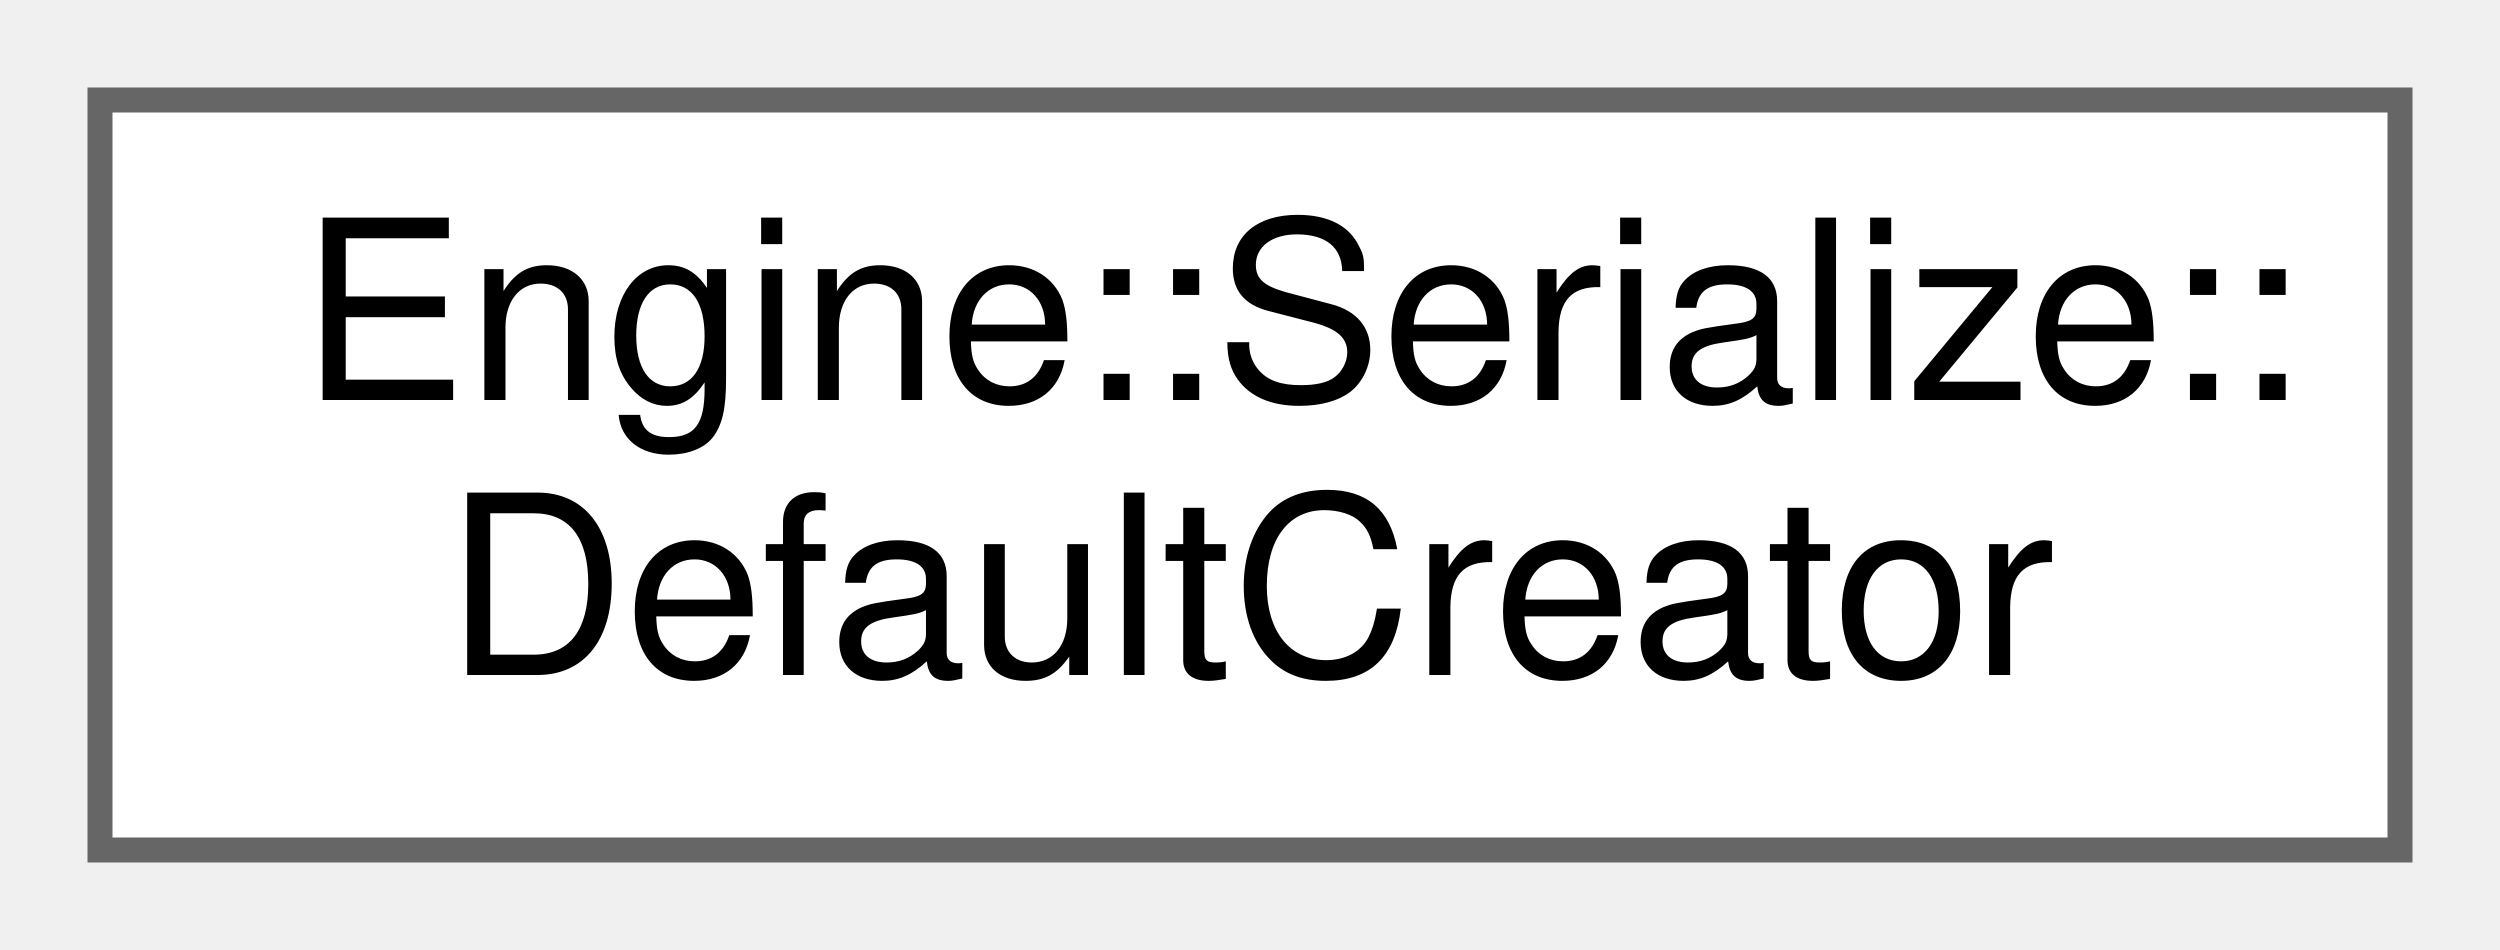
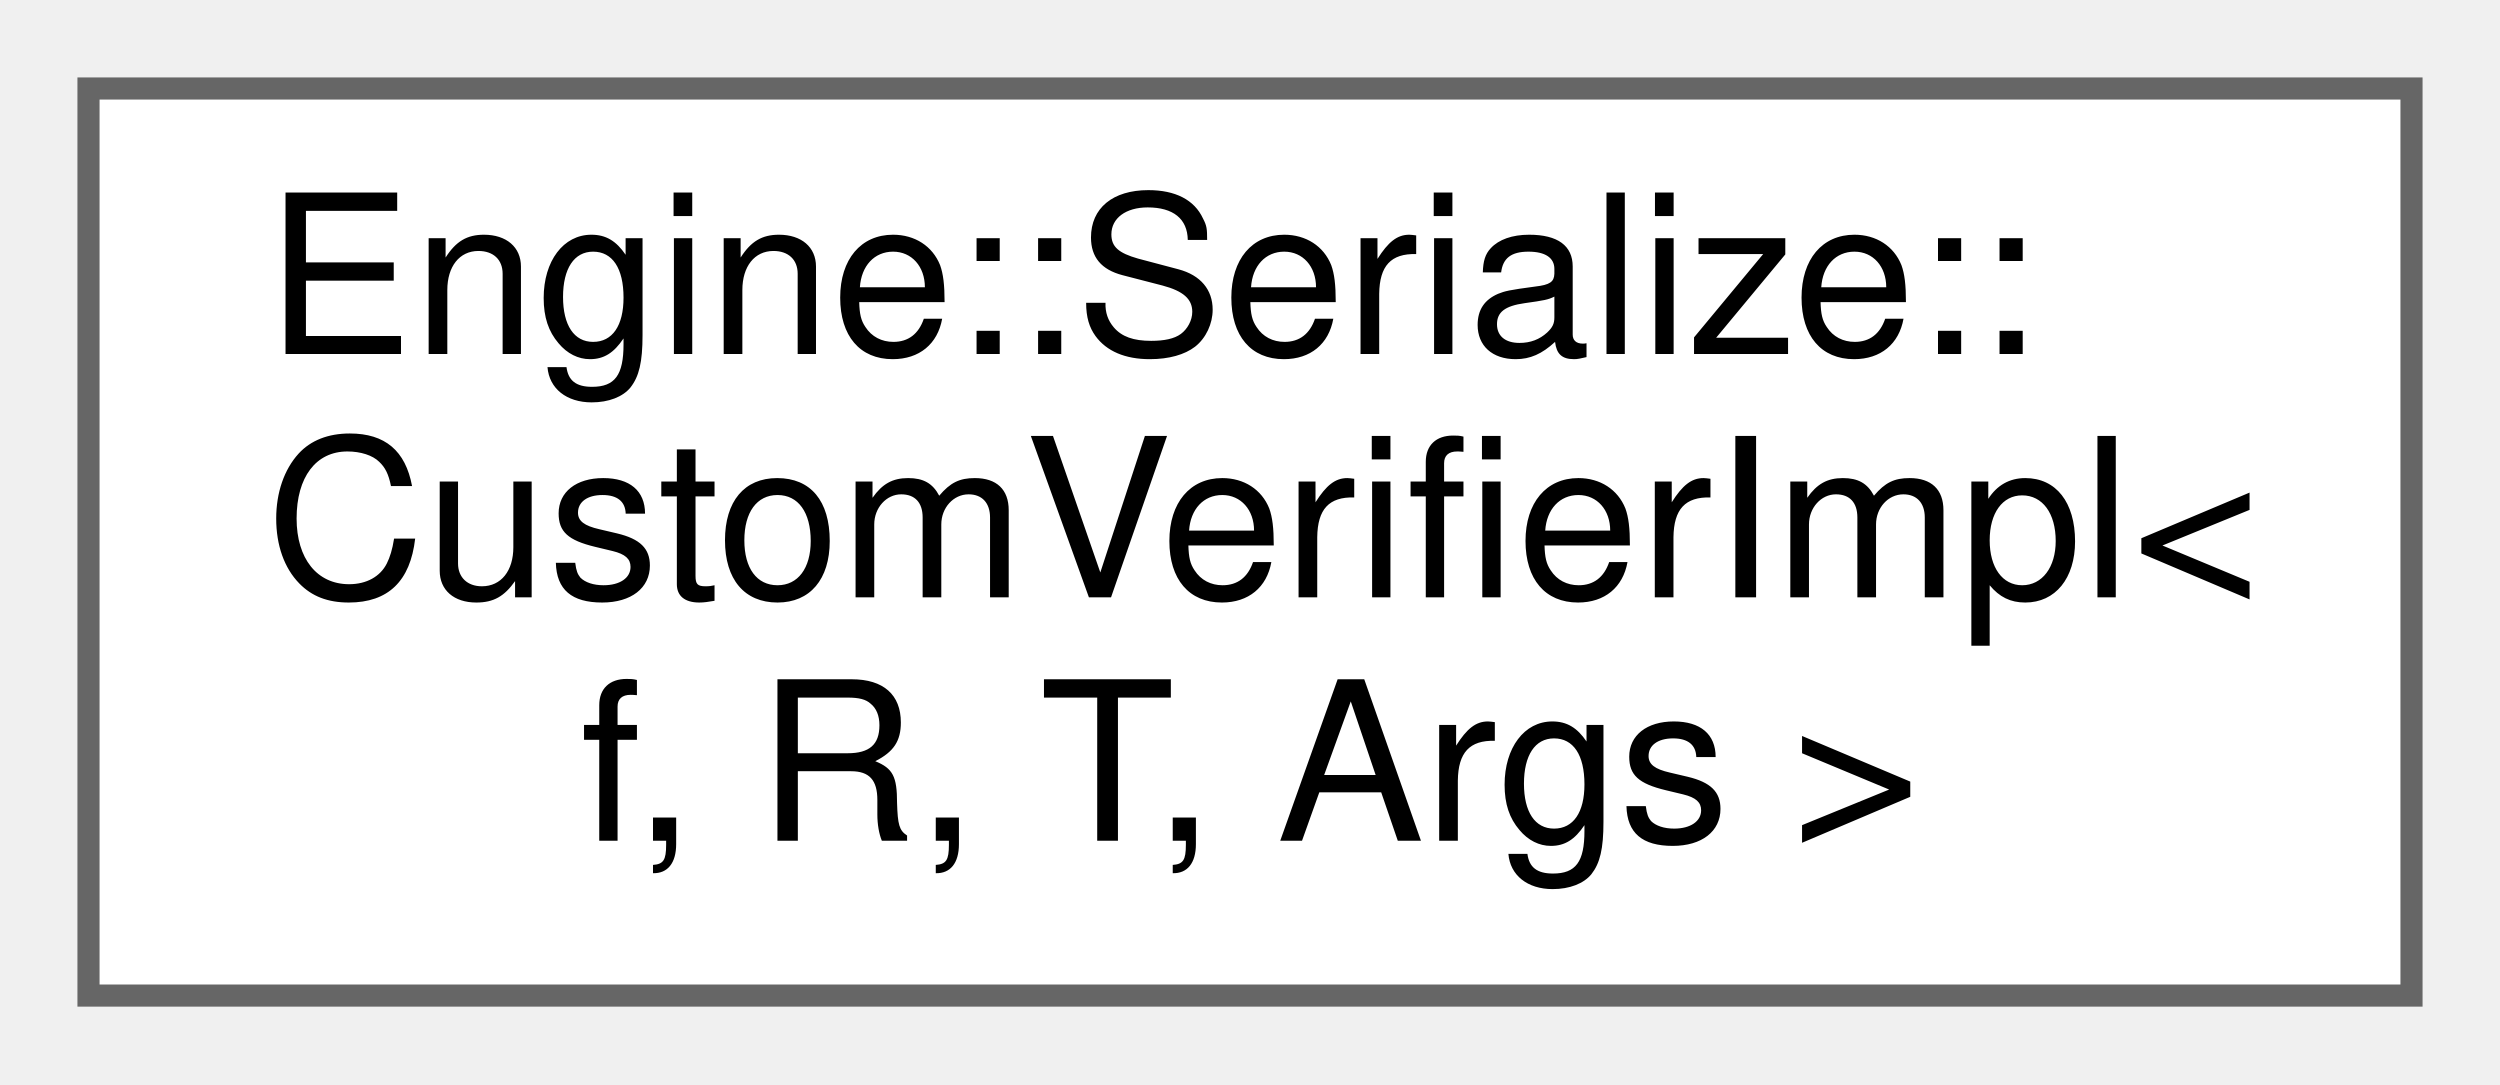
- <svg xmlns="http://www.w3.org/2000/svg" xmlns:xlink="http://www.w3.org/1999/xlink" width="100pt" height="38pt" viewBox="0.00 0.00 100.00 38.00">
-   <g id="graph0" class="graph" transform="scale(1 1) rotate(0) translate(4 34)">
+ <svg xmlns="http://www.w3.org/2000/svg" xmlns:xlink="http://www.w3.org/1999/xlink" width="113pt" height="49pt" viewBox="0.00 0.00 113.00 49.00">
+   <g id="graph0" class="graph" transform="scale(1 1) rotate(0) translate(4 45)">
    <g id="node1" class="node">
      <g id="a_node1">
-         <a xlink:href="struct_engine_1_1_serialize_1_1_default_creator.html" target="_top" xlink:title=" ">
-           <polygon fill="white" stroke="#666666" points="92,-30 0,-30 0,0 92,0 92,-30" />
-           <text text-anchor="start" x="8" y="-18" font-family="Helvetica,sans-Serif" font-size="10.00">Engine::Serialize::</text>
-           <text text-anchor="middle" x="46" y="-7" font-family="Helvetica,sans-Serif" font-size="10.00">DefaultCreator</text>
+         <a xlink:href="struct_engine_1_1_serialize_1_1_custom_verifier_impl.html" target="_top" xlink:title=" ">
+           <polygon fill="white" stroke="#666666" points="105,-41 0,-41 0,0 105,0 105,-41" />
+           <text text-anchor="start" x="8" y="-29" font-family="Helvetica,sans-Serif" font-size="10.00">Engine::Serialize::</text>
+           <text text-anchor="start" x="8" y="-18" font-family="Helvetica,sans-Serif" font-size="10.00">CustomVerifierImpl&lt;</text>
+           <text text-anchor="middle" x="52.5" y="-7" font-family="Helvetica,sans-Serif" font-size="10.00"> f, R, T, Args &gt;</text>
        </a>
      </g>
    </g>
  </g>
</svg>
